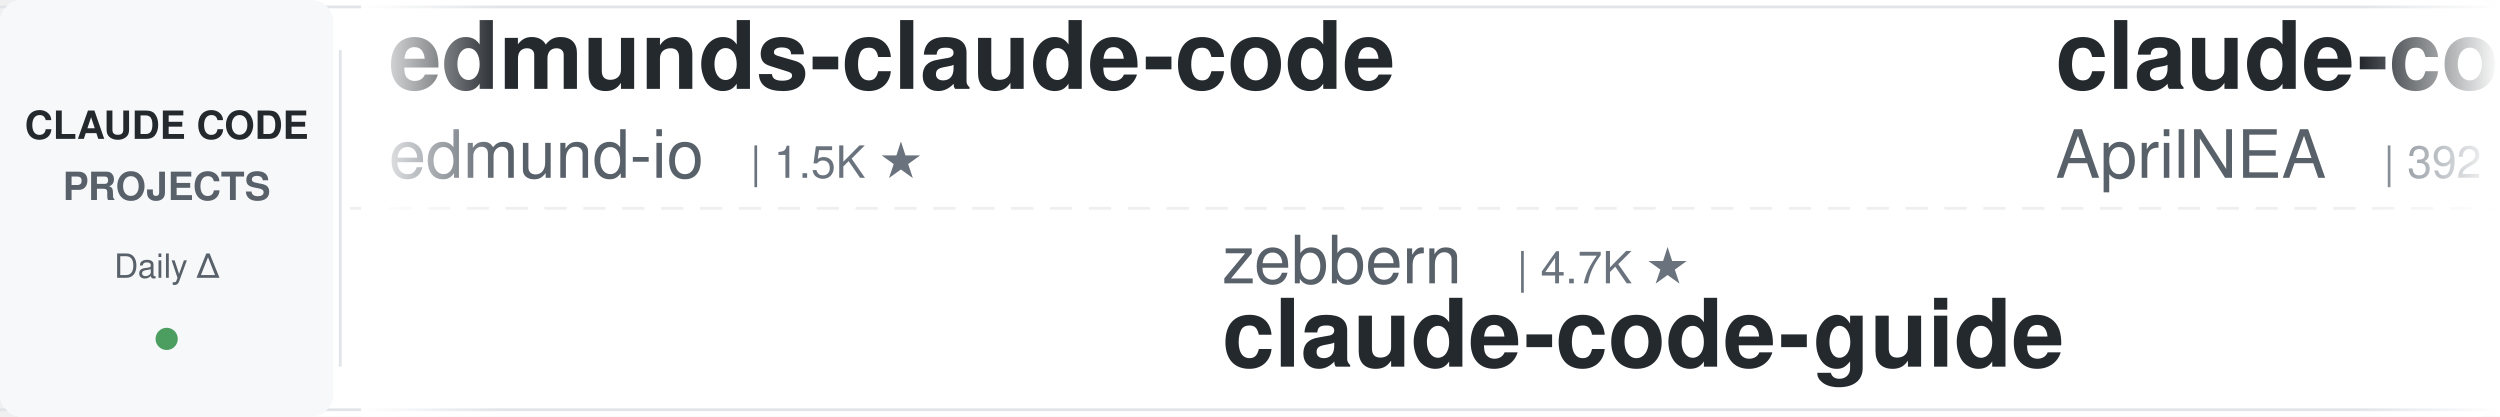
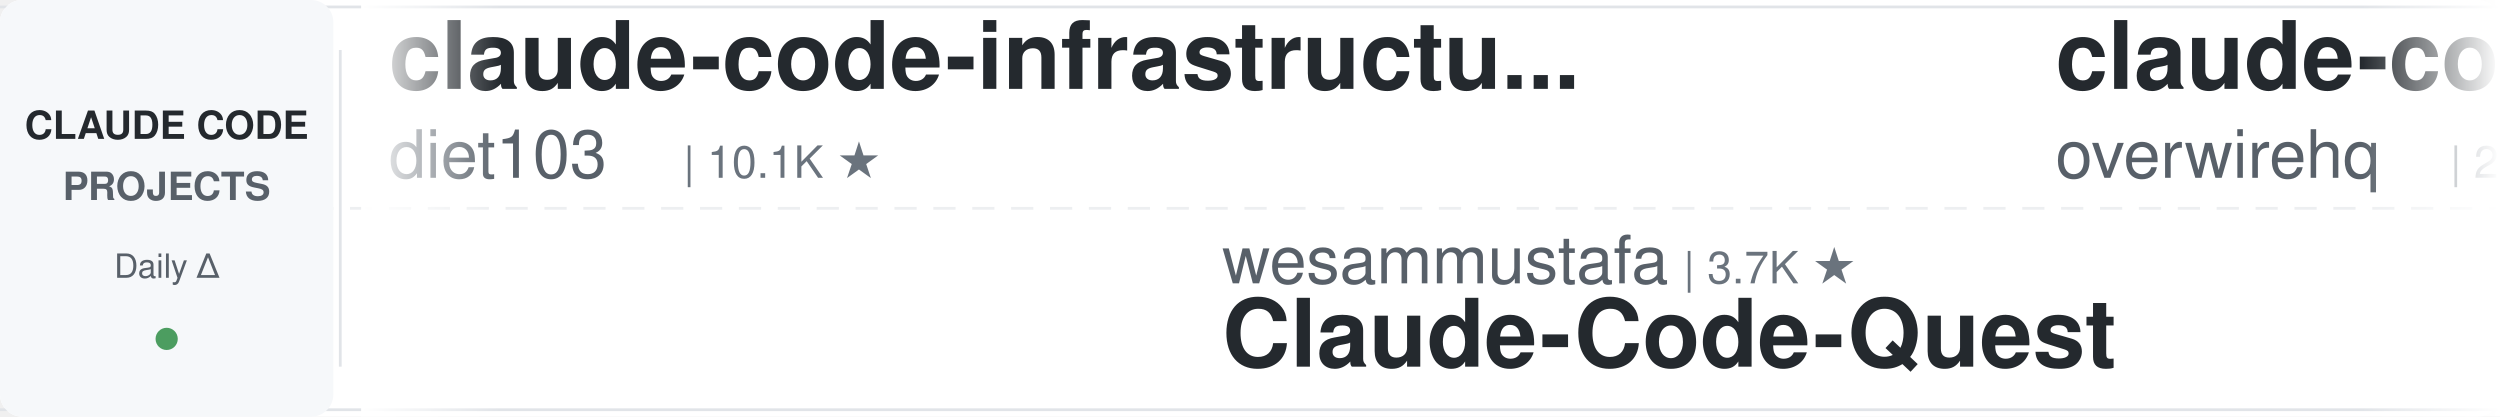
<svg xmlns="http://www.w3.org/2000/svg" width="900" height="150">
  <defs>
    <linearGradient id="leftFade" x1="0%" y1="0%" x2="100%" y2="0%">
      <stop offset="0%" style="stop-color:#ffffff;stop-opacity:1" />
      <stop offset="100%" style="stop-color:#ffffff;stop-opacity:0" />
    </linearGradient>
    <linearGradient id="rightFade" x1="0%" y1="0%" x2="100%" y2="0%">
      <stop offset="0%" style="stop-color:#ffffff;stop-opacity:0" />
      <stop offset="100%" style="stop-color:#ffffff;stop-opacity:1" />
    </linearGradient>
  </defs>
  <rect width="900" height="150" fill="#ffffff" rx="8" />
  <rect x="0" y="2" width="900" height="1" fill="#e1e4e8" />
  <rect x="0" y="147" width="900" height="1" fill="#e1e4e8" />
  <line x1="0" y1="75" x2="900" y2="75" stroke="#e1e4e8" stroke-width="1" stroke-dasharray="8 6" opacity="0.6" />
  <rect x="0" y="0" width="120" height="150" fill="#f6f8fa" rx="8" />
  <text x="60" y="50" font-family="-apple-system, BlinkMacSystemFont, 'Segoe UI', Helvetica, Arial, sans-serif" font-size="14" font-weight="600" fill="#24292e" text-anchor="middle">CLAUDE CODE</text>
  <text x="60" y="72" font-family="-apple-system, BlinkMacSystemFont, 'Segoe UI', Helvetica, Arial, sans-serif" font-size="14" font-weight="600" fill="#586069" text-anchor="middle">PROJECTS</text>
  <text x="60" y="100" font-family="-apple-system, BlinkMacSystemFont, 'Segoe UI', Helvetica, Arial, sans-serif" font-size="12" font-weight="500" fill="#586069" text-anchor="middle">Daily Δ</text>
  <circle cx="60" cy="122" r="4" fill="#22863a" opacity="0.8" />
  <rect x="122" y="18" width="1" height="114" fill="#e1e4e8" />
  <clipPath id="tickerClip">
    <rect x="130" y="0" width="770" height="150" />
  </clipPath>
  <g clip-path="url(#tickerClip)">
    <g id="tickerItems">
      <animateTransform attributeName="transform" attributeType="XML" type="translate" from="0 0" to="-3000 0" dur="54s" repeatCount="indefinite" />
      <g transform="translate(0, 0)">
-         <text x="140" y="32" font-family="-apple-system, BlinkMacSystemFont, 'Segoe UI', Helvetica, Arial, sans-serif" font-size="34" font-weight="600" fill="#24292e">edmunds-claude-code</text>
-         <text x="140" y="64" font-family="-apple-system, BlinkMacSystemFont, 'Segoe UI', Helvetica, Arial, sans-serif" font-size="24" font-weight="400" fill="#586069">edmund-io</text>
-         <text x="270" y="64" font-family="-apple-system, BlinkMacSystemFont, 'Segoe UI', Helvetica, Arial, sans-serif" font-size="16" font-weight="500" fill="#6a737d">| 1.5K ★</text>
+         <text x="140" y="32" font-family="-apple-system, BlinkMacSystemFont, 'Segoe UI', Helvetica, Arial, sans-serif" font-size="34" font-weight="600" fill="#24292e">claude-code-infrastructu...</text>
+         <text x="140" y="64" font-family="-apple-system, BlinkMacSystemFont, 'Segoe UI', Helvetica, Arial, sans-serif" font-size="24" font-weight="400" fill="#586069">diet103</text>
+         <text x="246" y="64" font-family="-apple-system, BlinkMacSystemFont, 'Segoe UI', Helvetica, Arial, sans-serif" font-size="16" font-weight="500" fill="#6a737d">| 10.1K ★</text>
      </g>
      <g transform="translate(300, 0)">
-         <text x="140" y="102" font-family="-apple-system, BlinkMacSystemFont, 'Segoe UI', Helvetica, Arial, sans-serif" font-size="24" font-weight="400" fill="#586069">zebbern</text>
-         <text x="246" y="102" font-family="-apple-system, BlinkMacSystemFont, 'Segoe UI', Helvetica, Arial, sans-serif" font-size="16" font-weight="500" fill="#6a737d">| 4.7K ★</text>
-         <text x="140" y="132" font-family="-apple-system, BlinkMacSystemFont, 'Segoe UI', Helvetica, Arial, sans-serif" font-size="34" font-weight="600" fill="#24292e">claude-code-guide</text>
-       </g>
-       <g transform="translate(600, 0)">
-         <text x="140" y="32" font-family="-apple-system, BlinkMacSystemFont, 'Segoe UI', Helvetica, Arial, sans-serif" font-size="34" font-weight="600" fill="#24292e">claude-code-source</text>
-         <text x="140" y="64" font-family="-apple-system, BlinkMacSystemFont, 'Segoe UI', Helvetica, Arial, sans-serif" font-size="24" font-weight="400" fill="#586069">AprilNEA</text>
-         <text x="258" y="64" font-family="-apple-system, BlinkMacSystemFont, 'Segoe UI', Helvetica, Arial, sans-serif" font-size="16" font-weight="500" fill="#6a737d">| 392 ★</text>
-       </g>
-       <g transform="translate(900, 0)">
-         <text x="140" y="102" font-family="-apple-system, BlinkMacSystemFont, 'Segoe UI', Helvetica, Arial, sans-serif" font-size="24" font-weight="400" fill="#586069">shanraisshan</text>
-         <text x="306" y="102" font-family="-apple-system, BlinkMacSystemFont, 'Segoe UI', Helvetica, Arial, sans-serif" font-size="16" font-weight="500" fill="#6a737d">| 69.0K ★</text>
-         <text x="140" y="132" font-family="-apple-system, BlinkMacSystemFont, 'Segoe UI', Helvetica, Arial, sans-serif" font-size="34" font-weight="600" fill="#24292e">claude-code-best-practic...</text>
-       </g>
-       <g transform="translate(1200, 0)">
-         <text x="140" y="32" font-family="-apple-system, BlinkMacSystemFont, 'Segoe UI', Helvetica, Arial, sans-serif" font-size="34" font-weight="600" fill="#24292e">claude-code-local</text>
-         <text x="140" y="64" font-family="-apple-system, BlinkMacSystemFont, 'Segoe UI', Helvetica, Arial, sans-serif" font-size="24" font-weight="400" fill="#586069">nicedreamzapp</text>
-         <text x="318" y="64" font-family="-apple-system, BlinkMacSystemFont, 'Segoe UI', Helvetica, Arial, sans-serif" font-size="16" font-weight="500" fill="#6a737d">| 3.5K ★</text>
-       </g>
-       <g transform="translate(1500, 0)">
-         <text x="140" y="102" font-family="-apple-system, BlinkMacSystemFont, 'Segoe UI', Helvetica, Arial, sans-serif" font-size="24" font-weight="400" fill="#586069">kodu-ai</text>
-         <text x="246" y="102" font-family="-apple-system, BlinkMacSystemFont, 'Segoe UI', Helvetica, Arial, sans-serif" font-size="16" font-weight="500" fill="#6a737d">| 5.2K ★</text>
-         <text x="140" y="132" font-family="-apple-system, BlinkMacSystemFont, 'Segoe UI', Helvetica, Arial, sans-serif" font-size="34" font-weight="600" fill="#24292e">claude-coder</text>
-       </g>
-       <g transform="translate(1800, 0)">
-         <text x="140" y="32" font-family="-apple-system, BlinkMacSystemFont, 'Segoe UI', Helvetica, Arial, sans-serif" font-size="34" font-weight="600" fill="#24292e">claude-code-book</text>
-         <text x="140" y="64" font-family="-apple-system, BlinkMacSystemFont, 'Segoe UI', Helvetica, Arial, sans-serif" font-size="24" font-weight="400" fill="#586069">lintsinghua</text>
-         <text x="294" y="64" font-family="-apple-system, BlinkMacSystemFont, 'Segoe UI', Helvetica, Arial, sans-serif" font-size="16" font-weight="500" fill="#6a737d">| 4.4K ★</text>
-       </g>
-       <g transform="translate(2100, 0)">
        <text x="140" y="102" font-family="-apple-system, BlinkMacSystemFont, 'Segoe UI', Helvetica, Arial, sans-serif" font-size="24" font-weight="400" fill="#586069">wesammustafa</text>
        <text x="306" y="102" font-family="-apple-system, BlinkMacSystemFont, 'Segoe UI', Helvetica, Arial, sans-serif" font-size="16" font-weight="500" fill="#6a737d">| 3.7K ★</text>
        <text x="140" y="132" font-family="-apple-system, BlinkMacSystemFont, 'Segoe UI', Helvetica, Arial, sans-serif" font-size="34" font-weight="600" fill="#24292e">Claude-Code-Quest</text>
      </g>
+       <g transform="translate(600, 0)">
+         <text x="140" y="32" font-family="-apple-system, BlinkMacSystemFont, 'Segoe UI', Helvetica, Arial, sans-serif" font-size="34" font-weight="600" fill="#24292e">claude-code-telegram</text>
+         <text x="140" y="64" font-family="-apple-system, BlinkMacSystemFont, 'Segoe UI', Helvetica, Arial, sans-serif" font-size="24" font-weight="400" fill="#586069">overwirehq</text>
+         <text x="282" y="64" font-family="-apple-system, BlinkMacSystemFont, 'Segoe UI', Helvetica, Arial, sans-serif" font-size="16" font-weight="500" fill="#6a737d">| 2.8K ★</text>
+       </g>
+       <g transform="translate(900, 0)">
+         <text x="140" y="102" font-family="-apple-system, BlinkMacSystemFont, 'Segoe UI', Helvetica, Arial, sans-serif" font-size="24" font-weight="400" fill="#586069">mrpaidsocial</text>
+         <text x="306" y="102" font-family="-apple-system, BlinkMacSystemFont, 'Segoe UI', Helvetica, Arial, sans-serif" font-size="16" font-weight="500" fill="#6a737d">| 1.7K ★</text>
+         <text x="140" y="132" font-family="-apple-system, BlinkMacSystemFont, 'Segoe UI', Helvetica, Arial, sans-serif" font-size="34" font-weight="600" fill="#24292e">arcads-claude-code-mrpai...</text>
+       </g>
+       <g transform="translate(1200, 0)">
+         <text x="140" y="32" font-family="-apple-system, BlinkMacSystemFont, 'Segoe UI', Helvetica, Arial, sans-serif" font-size="34" font-weight="600" fill="#24292e">claude-code-source-build</text>
+         <text x="140" y="64" font-family="-apple-system, BlinkMacSystemFont, 'Segoe UI', Helvetica, Arial, sans-serif" font-size="24" font-weight="400" fill="#586069">andrew-kramer-inno</text>
+         <text x="378" y="64" font-family="-apple-system, BlinkMacSystemFont, 'Segoe UI', Helvetica, Arial, sans-serif" font-size="16" font-weight="500" fill="#6a737d">| 597 ★</text>
+       </g>
+       <g transform="translate(1500, 0)">
+         <text x="140" y="102" font-family="-apple-system, BlinkMacSystemFont, 'Segoe UI', Helvetica, Arial, sans-serif" font-size="24" font-weight="400" fill="#586069">AICoderTudou</text>
+         <text x="306" y="102" font-family="-apple-system, BlinkMacSystemFont, 'Segoe UI', Helvetica, Arial, sans-serif" font-size="16" font-weight="500" fill="#6a737d">| 494 ★</text>
+         <text x="140" y="132" font-family="-apple-system, BlinkMacSystemFont, 'Segoe UI', Helvetica, Arial, sans-serif" font-size="34" font-weight="600" fill="#24292e">claude-code-tudou</text>
+       </g>
+       <g transform="translate(1800, 0)">
+         <text x="140" y="32" font-family="-apple-system, BlinkMacSystemFont, 'Segoe UI', Helvetica, Arial, sans-serif" font-size="34" font-weight="600" fill="#24292e">claude-code-from-source</text>
+         <text x="140" y="64" font-family="-apple-system, BlinkMacSystemFont, 'Segoe UI', Helvetica, Arial, sans-serif" font-size="24" font-weight="400" fill="#586069">alejandrobalderas</text>
+         <text x="366" y="64" font-family="-apple-system, BlinkMacSystemFont, 'Segoe UI', Helvetica, Arial, sans-serif" font-size="16" font-weight="500" fill="#6a737d">| 3.0K ★</text>
+       </g>
+       <g transform="translate(2100, 0)">
+         <text x="140" y="102" font-family="-apple-system, BlinkMacSystemFont, 'Segoe UI', Helvetica, Arial, sans-serif" font-size="24" font-weight="400" fill="#586069">ccplugins</text>
+         <text x="270" y="102" font-family="-apple-system, BlinkMacSystemFont, 'Segoe UI', Helvetica, Arial, sans-serif" font-size="16" font-weight="500" fill="#6a737d">| 1.0K ★</text>
+         <text x="140" y="132" font-family="-apple-system, BlinkMacSystemFont, 'Segoe UI', Helvetica, Arial, sans-serif" font-size="34" font-weight="600" fill="#24292e">awesome-claude-code-plug...</text>
+       </g>
      <g transform="translate(2400, 0)">
-         <text x="140" y="32" font-family="-apple-system, BlinkMacSystemFont, 'Segoe UI', Helvetica, Arial, sans-serif" font-size="34" font-weight="600" fill="#24292e">awesome-claude-code-plug...</text>
-         <text x="140" y="64" font-family="-apple-system, BlinkMacSystemFont, 'Segoe UI', Helvetica, Arial, sans-serif" font-size="24" font-weight="400" fill="#586069">ccplugins</text>
-         <text x="270" y="64" font-family="-apple-system, BlinkMacSystemFont, 'Segoe UI', Helvetica, Arial, sans-serif" font-size="16" font-weight="500" fill="#6a737d">| 1.0K ★</text>
+         <text x="140" y="32" font-family="-apple-system, BlinkMacSystemFont, 'Segoe UI', Helvetica, Arial, sans-serif" font-size="34" font-weight="600" fill="#24292e">everything-claude-code-z...</text>
+         <text x="140" y="64" font-family="-apple-system, BlinkMacSystemFont, 'Segoe UI', Helvetica, Arial, sans-serif" font-size="24" font-weight="400" fill="#586069">xu-xiang</text>
+         <text x="258" y="64" font-family="-apple-system, BlinkMacSystemFont, 'Segoe UI', Helvetica, Arial, sans-serif" font-size="16" font-weight="500" fill="#6a737d">| 2.0K ★</text>
      </g>
      <g transform="translate(2700, 0)">
-         <text x="140" y="102" font-family="-apple-system, BlinkMacSystemFont, 'Segoe UI', Helvetica, Arial, sans-serif" font-size="24" font-weight="400" fill="#586069">VoltAgent</text>
-         <text x="270" y="102" font-family="-apple-system, BlinkMacSystemFont, 'Segoe UI', Helvetica, Arial, sans-serif" font-size="16" font-weight="500" fill="#6a737d">| 26.5K ★</text>
-         <text x="140" y="132" font-family="-apple-system, BlinkMacSystemFont, 'Segoe UI', Helvetica, Arial, sans-serif" font-size="34" font-weight="600" fill="#24292e">awesome-claude-code-suba...</text>
+         <text x="140" y="102" font-family="-apple-system, BlinkMacSystemFont, 'Segoe UI', Helvetica, Arial, sans-serif" font-size="24" font-weight="400" fill="#586069">centminmod</text>
+         <text x="282" y="102" font-family="-apple-system, BlinkMacSystemFont, 'Segoe UI', Helvetica, Arial, sans-serif" font-size="16" font-weight="500" fill="#6a737d">| 2.7K ★</text>
+         <text x="140" y="132" font-family="-apple-system, BlinkMacSystemFont, 'Segoe UI', Helvetica, Arial, sans-serif" font-size="34" font-weight="600" fill="#24292e">my-claude-code-setup</text>
      </g>
      <g transform="translate(3000, 0)">
-         <text x="140" y="32" font-family="-apple-system, BlinkMacSystemFont, 'Segoe UI', Helvetica, Arial, sans-serif" font-size="34" font-weight="600" fill="#24292e">edmunds-claude-code</text>
-         <text x="140" y="64" font-family="-apple-system, BlinkMacSystemFont, 'Segoe UI', Helvetica, Arial, sans-serif" font-size="24" font-weight="400" fill="#586069">edmund-io</text>
-         <text x="270" y="64" font-family="-apple-system, BlinkMacSystemFont, 'Segoe UI', Helvetica, Arial, sans-serif" font-size="16" font-weight="500" fill="#6a737d">| 1.5K ★</text>
+         <text x="140" y="32" font-family="-apple-system, BlinkMacSystemFont, 'Segoe UI', Helvetica, Arial, sans-serif" font-size="34" font-weight="600" fill="#24292e">claude-code-infrastructu...</text>
+         <text x="140" y="64" font-family="-apple-system, BlinkMacSystemFont, 'Segoe UI', Helvetica, Arial, sans-serif" font-size="24" font-weight="400" fill="#586069">diet103</text>
+         <text x="246" y="64" font-family="-apple-system, BlinkMacSystemFont, 'Segoe UI', Helvetica, Arial, sans-serif" font-size="16" font-weight="500" fill="#6a737d">| 10.1K ★</text>
      </g>
      <g transform="translate(3300, 0)">
-         <text x="140" y="102" font-family="-apple-system, BlinkMacSystemFont, 'Segoe UI', Helvetica, Arial, sans-serif" font-size="24" font-weight="400" fill="#586069">zebbern</text>
-         <text x="246" y="102" font-family="-apple-system, BlinkMacSystemFont, 'Segoe UI', Helvetica, Arial, sans-serif" font-size="16" font-weight="500" fill="#6a737d">| 4.7K ★</text>
-         <text x="140" y="132" font-family="-apple-system, BlinkMacSystemFont, 'Segoe UI', Helvetica, Arial, sans-serif" font-size="34" font-weight="600" fill="#24292e">claude-code-guide</text>
+         <text x="140" y="102" font-family="-apple-system, BlinkMacSystemFont, 'Segoe UI', Helvetica, Arial, sans-serif" font-size="24" font-weight="400" fill="#586069">wesammustafa</text>
+         <text x="306" y="102" font-family="-apple-system, BlinkMacSystemFont, 'Segoe UI', Helvetica, Arial, sans-serif" font-size="16" font-weight="500" fill="#6a737d">| 3.7K ★</text>
+         <text x="140" y="132" font-family="-apple-system, BlinkMacSystemFont, 'Segoe UI', Helvetica, Arial, sans-serif" font-size="34" font-weight="600" fill="#24292e">Claude-Code-Quest</text>
      </g>
      <g transform="translate(3600, 0)">
-         <text x="140" y="32" font-family="-apple-system, BlinkMacSystemFont, 'Segoe UI', Helvetica, Arial, sans-serif" font-size="34" font-weight="600" fill="#24292e">claude-code-source</text>
-         <text x="140" y="64" font-family="-apple-system, BlinkMacSystemFont, 'Segoe UI', Helvetica, Arial, sans-serif" font-size="24" font-weight="400" fill="#586069">AprilNEA</text>
-         <text x="258" y="64" font-family="-apple-system, BlinkMacSystemFont, 'Segoe UI', Helvetica, Arial, sans-serif" font-size="16" font-weight="500" fill="#6a737d">| 392 ★</text>
+         <text x="140" y="32" font-family="-apple-system, BlinkMacSystemFont, 'Segoe UI', Helvetica, Arial, sans-serif" font-size="34" font-weight="600" fill="#24292e">claude-code-telegram</text>
+         <text x="140" y="64" font-family="-apple-system, BlinkMacSystemFont, 'Segoe UI', Helvetica, Arial, sans-serif" font-size="24" font-weight="400" fill="#586069">overwirehq</text>
+         <text x="282" y="64" font-family="-apple-system, BlinkMacSystemFont, 'Segoe UI', Helvetica, Arial, sans-serif" font-size="16" font-weight="500" fill="#6a737d">| 2.8K ★</text>
      </g>
      <g transform="translate(3900, 0)">
-         <text x="140" y="102" font-family="-apple-system, BlinkMacSystemFont, 'Segoe UI', Helvetica, Arial, sans-serif" font-size="24" font-weight="400" fill="#586069">shanraisshan</text>
-         <text x="306" y="102" font-family="-apple-system, BlinkMacSystemFont, 'Segoe UI', Helvetica, Arial, sans-serif" font-size="16" font-weight="500" fill="#6a737d">| 69.0K ★</text>
-         <text x="140" y="132" font-family="-apple-system, BlinkMacSystemFont, 'Segoe UI', Helvetica, Arial, sans-serif" font-size="34" font-weight="600" fill="#24292e">claude-code-best-practic...</text>
+         <text x="140" y="102" font-family="-apple-system, BlinkMacSystemFont, 'Segoe UI', Helvetica, Arial, sans-serif" font-size="24" font-weight="400" fill="#586069">mrpaidsocial</text>
+         <text x="306" y="102" font-family="-apple-system, BlinkMacSystemFont, 'Segoe UI', Helvetica, Arial, sans-serif" font-size="16" font-weight="500" fill="#6a737d">| 1.7K ★</text>
+         <text x="140" y="132" font-family="-apple-system, BlinkMacSystemFont, 'Segoe UI', Helvetica, Arial, sans-serif" font-size="34" font-weight="600" fill="#24292e">arcads-claude-code-mrpai...</text>
      </g>
    </g>
  </g>
  <rect x="130" y="0" width="50" height="150" fill="url(#leftFade)" />
  <rect x="850" y="0" width="50" height="150" fill="url(#rightFade)" />
</svg>
